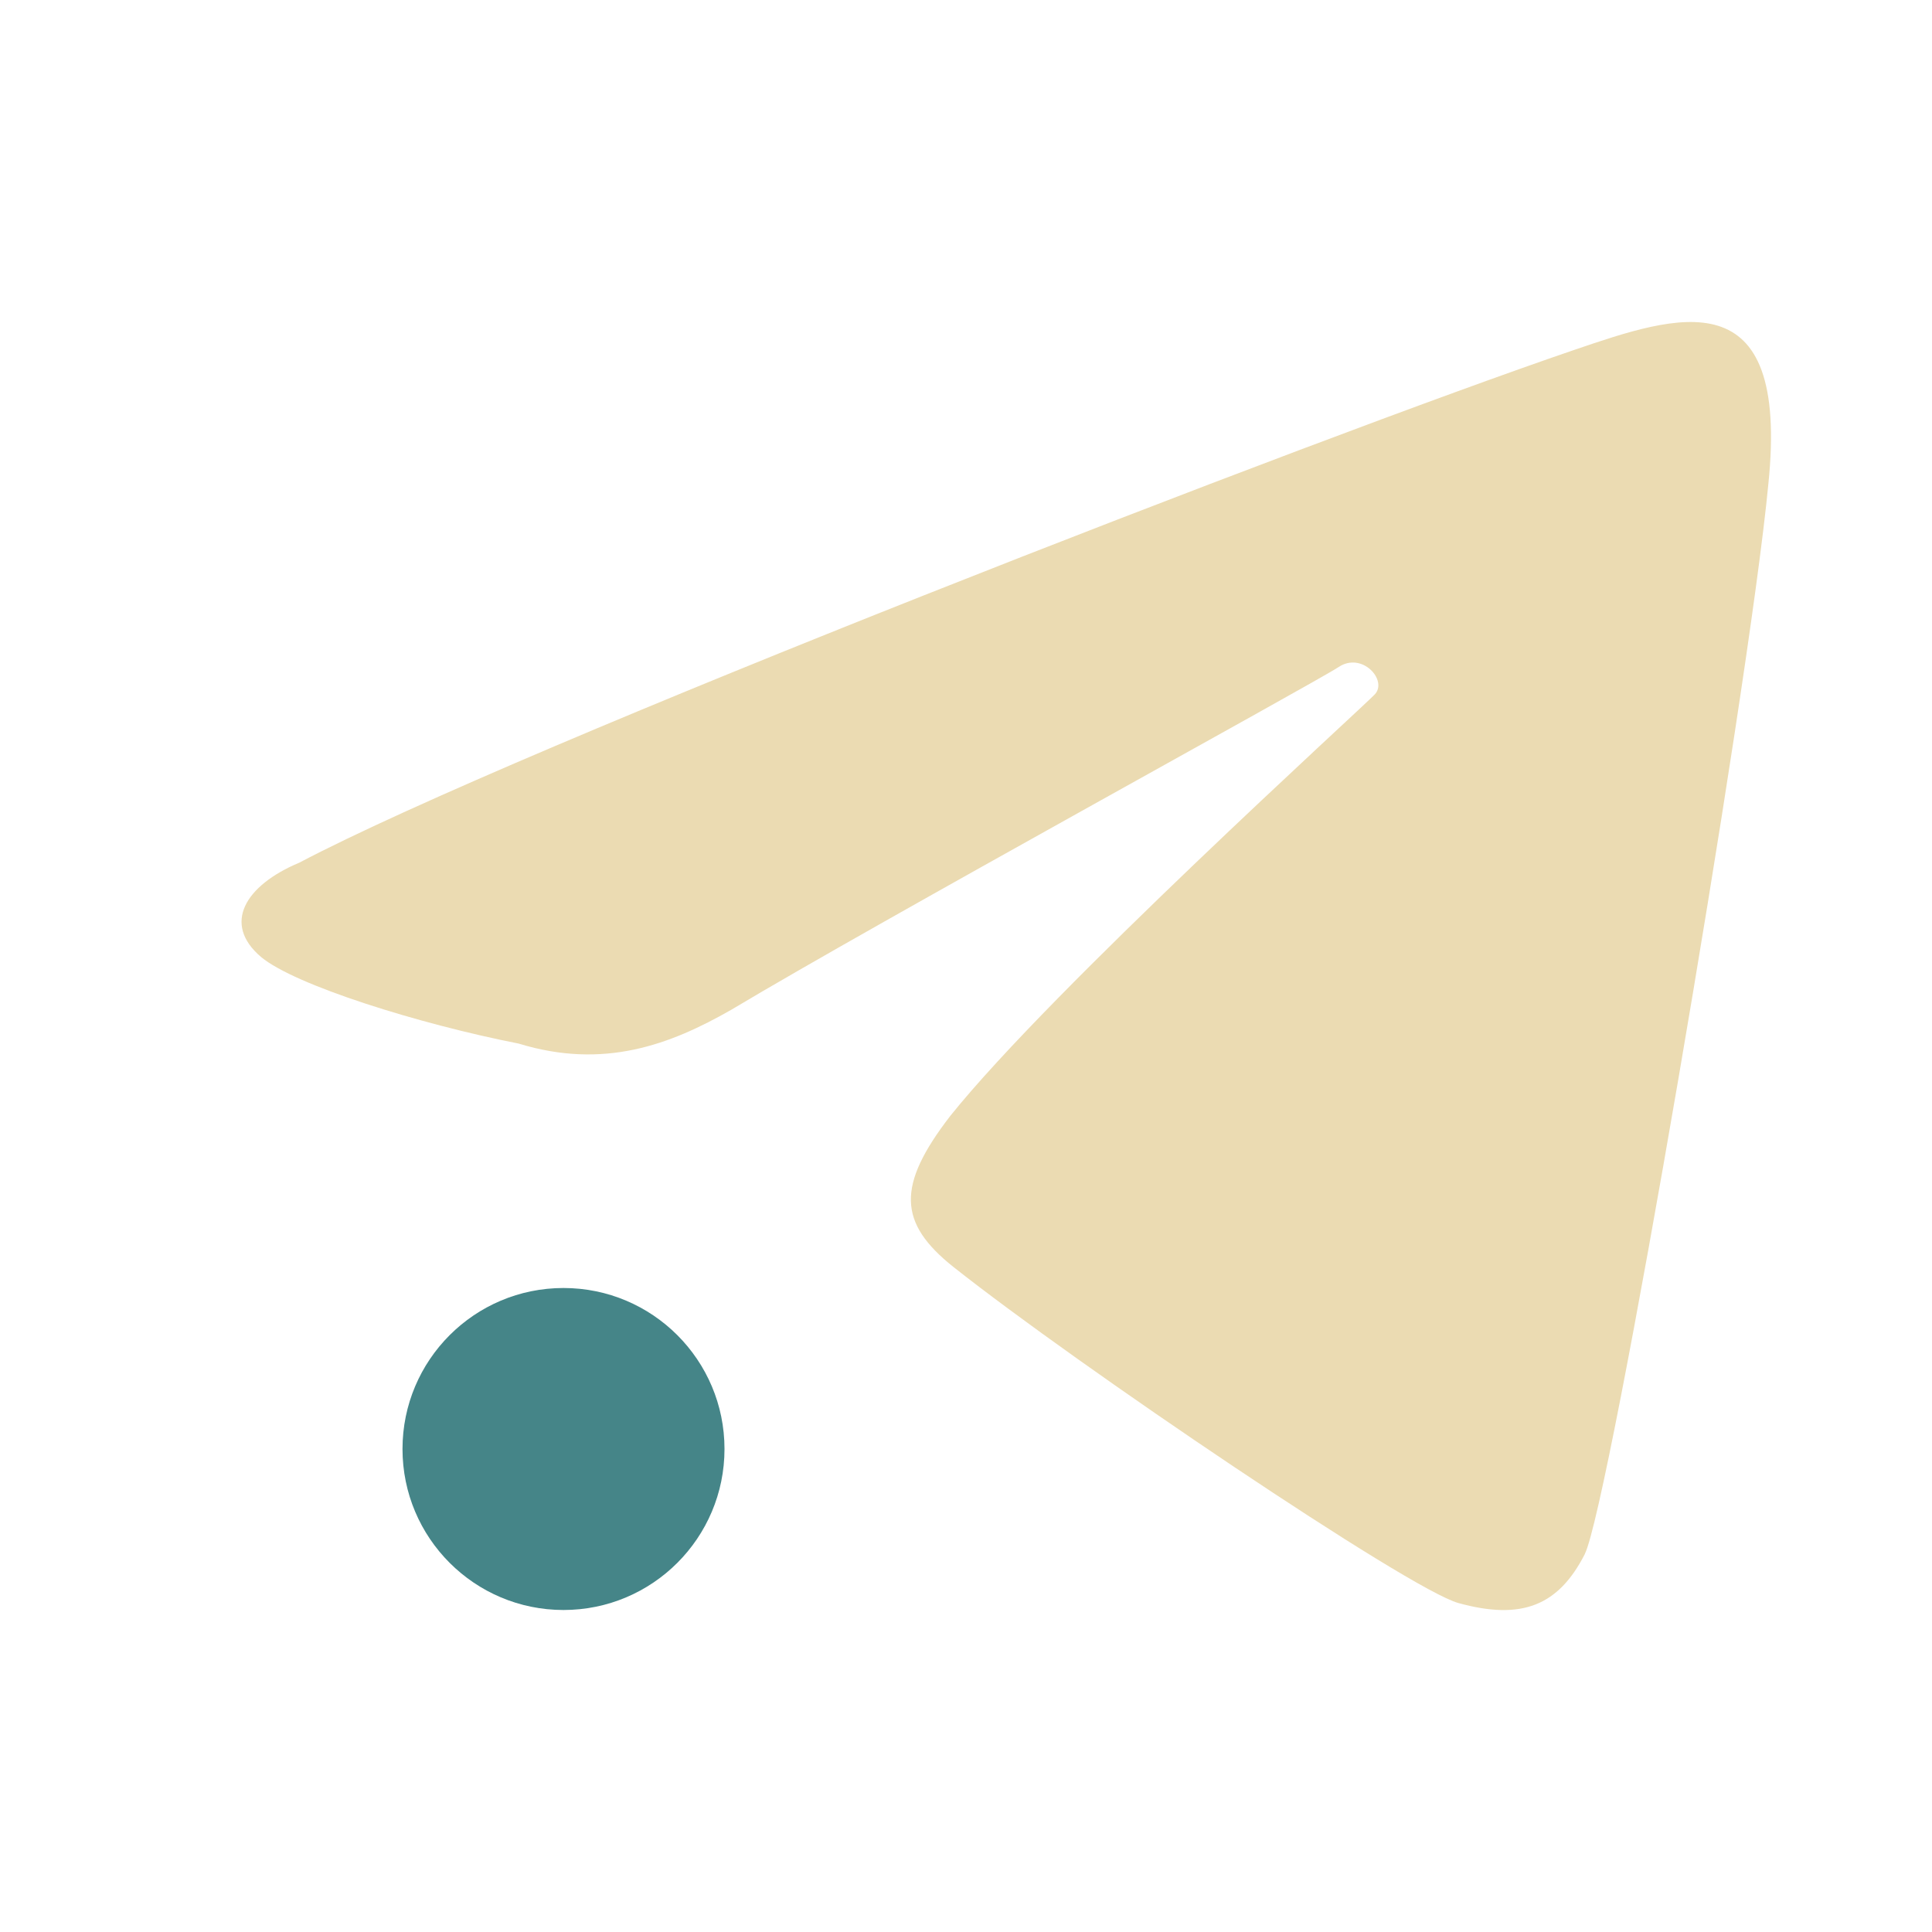
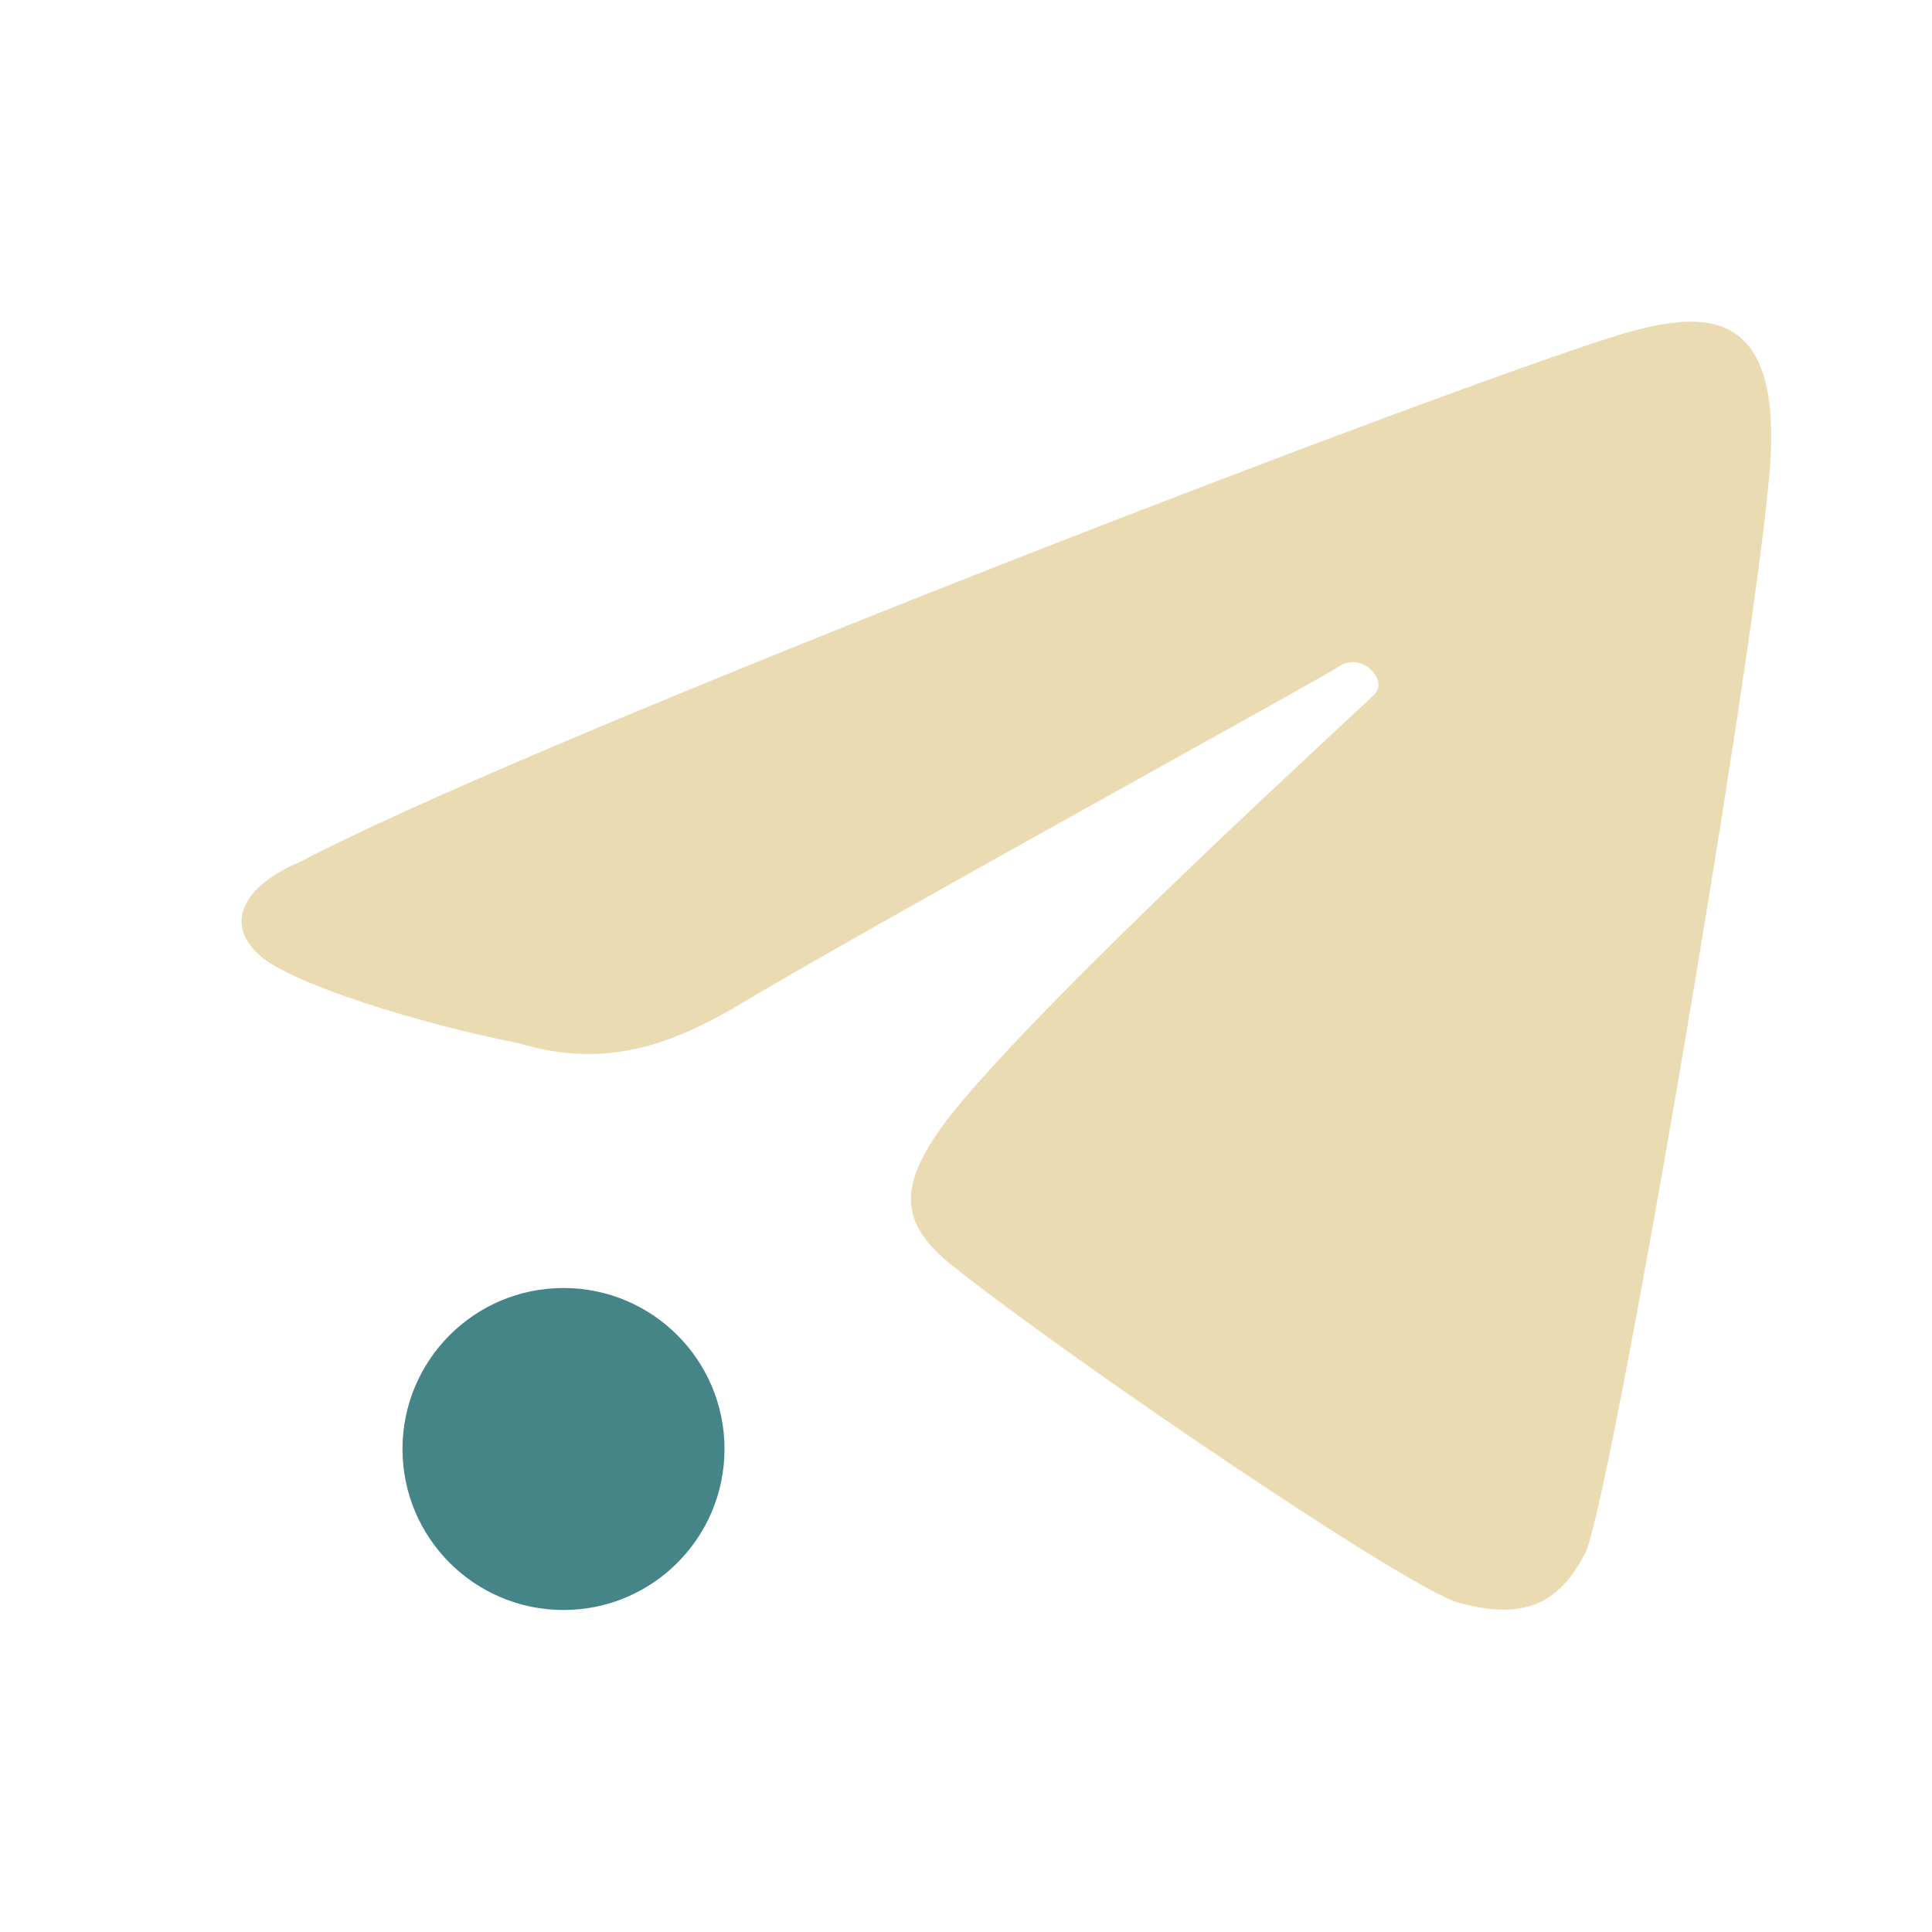
<svg xmlns="http://www.w3.org/2000/svg" width="24" height="24" version="1">
  <defs>
-     <style id="current-color-scheme" type="text/css">
-    .ColorScheme-Text { color:#ebdbb2; } .ColorScheme-Highlight { color:#458588; }
-   </style>
+     <style id="current-color-scheme" type="text/css">.ColorScheme-Text { color:#ebdbb2; } .ColorScheme-Highlight { color:#458588; } .ColorScheme-NeutralText { color:#fe8019; } .ColorScheme-PositiveText { color:#689d6a; } .ColorScheme-NegativeText { color:#fb4934; }</style>
  </defs>
-   <circle style="fill:currentColor" class="ColorScheme-Highlight" cx="7" cy="18" r="2" />
-   <path style="fill:currentColor" class="ColorScheme-Text" d="M 19.687,19.304 C 19.989,18.713 21.719,8.623 21.967,6.014 22.234,3.429 20.839,3.91 19.555,4.347 16.404,5.422 6.443,9.279 3.717,10.717 c -0.671,0.281 -0.961,0.759 -0.473,1.172 0.421,0.35 1.959,0.831 3.2,1.075 1.058,0.324 1.88,0.014 2.638,-0.419 1.823,-1.092 7.254,-4.065 7.547,-4.259 0.292,-0.194 0.613,0.166 0.449,0.34 -0.164,0.174 -4.01,3.66 -5.273,5.236 -0.669,0.867 -0.649,1.329 0.038,1.876 1.542,1.222 5.662,4.008 6.275,4.176 0.782,0.215 1.24,0.037 1.57,-0.61 z" />
+   <circle class="ColorScheme-Highlight" cx="7" cy="18" r="2" fill="currentColor" />
+   <path class="ColorScheme-Text" d="m19.69 19.3c0.301-0.59 2.032-10.68 2.279-13.29 0.268-2.585-1.128-2.104-2.412-1.668-3.15 1.075-13.11 4.932-15.84 6.37-0.671 0.281-0.961 0.758-0.473 1.172 0.42 0.35 1.959 0.831 3.2 1.075 1.058 0.324 1.88 0.014 2.638-0.419 1.823-1.092 7.254-4.065 7.547-4.259s0.613 0.166 0.449 0.34c-0.164 0.174-4.01 3.66-5.273 5.236-0.669 0.867-0.649 1.329 0.038 1.876 1.542 1.222 5.662 4.008 6.275 4.176 0.782 0.215 1.24 0.037 1.57-0.61z" fill="currentColor" />
</svg>
